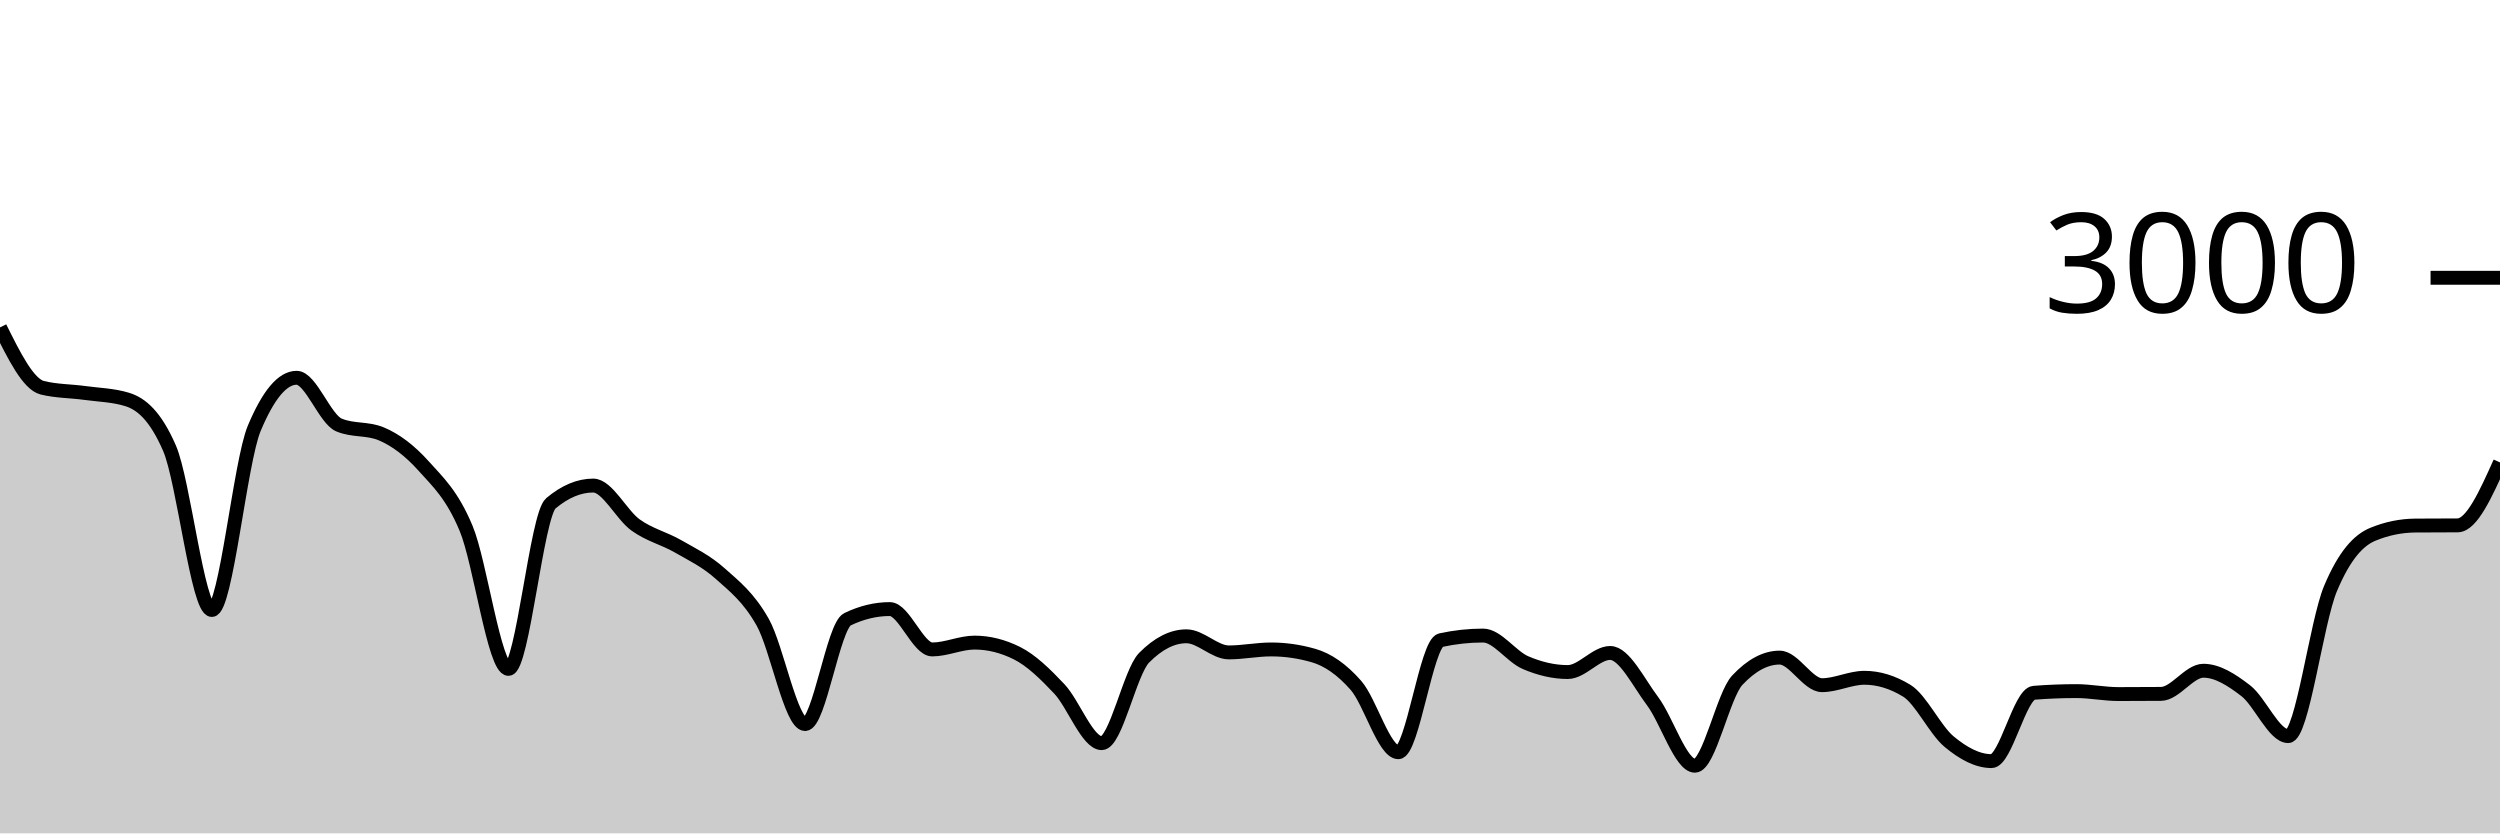
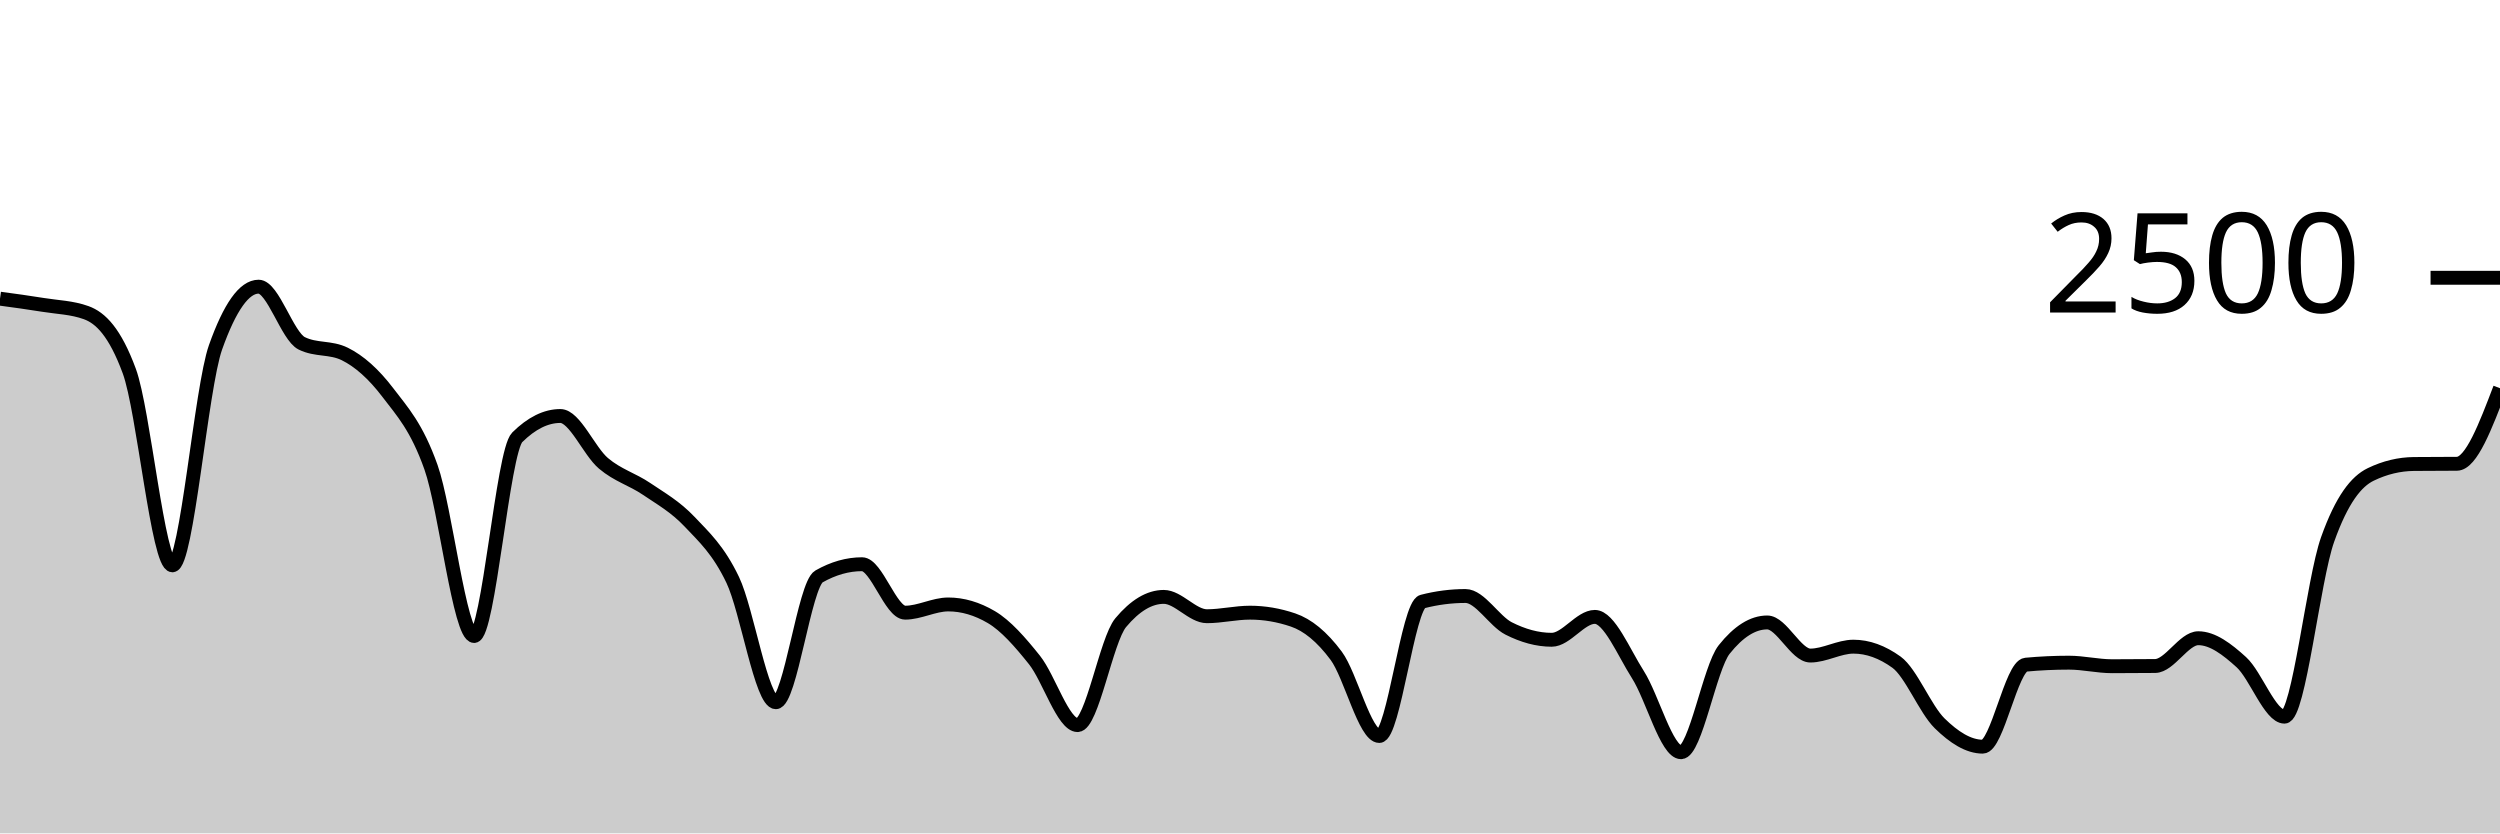
<svg xmlns="http://www.w3.org/2000/svg" viewBox="0 0 180 60">
  <g transform="translate(0,20)">
-     <path class="area" fill="rgba(0, 0, 0, 0.2)" d="M0,3.573C1.017,5.622,2.034,7.671,3.051,7.92C4.068,8.169,5.085,8.153,6.102,8.293C7.119,8.433,8.136,8.449,9.153,8.76C10.169,9.071,11.186,9.929,12.203,12.267C13.22,14.604,14.237,23.92,15.254,23.92C16.271,23.92,17.288,13.267,18.305,10.84C19.322,8.413,20.339,7.2,21.356,7.2C22.373,7.2,23.39,10.173,24.407,10.6C25.424,11.027,26.441,10.813,27.458,11.24C28.475,11.667,29.492,12.427,30.508,13.56C31.525,14.693,32.542,15.607,33.559,18.04C34.576,20.473,35.593,28.16,36.61,28.16C37.627,28.16,38.644,17.093,39.661,16.24C40.678,15.387,41.695,14.96,42.712,14.96C43.729,14.96,44.746,17.071,45.763,17.8C46.78,18.529,47.797,18.749,48.814,19.333C49.831,19.918,50.847,20.396,51.864,21.307C52.881,22.218,53.898,22.996,54.915,24.8C55.932,26.604,56.949,32.133,57.966,32.133C58.983,32.133,60,25.076,61.017,24.587C62.034,24.098,63.051,23.853,64.068,23.853C65.085,23.853,66.102,26.76,67.119,26.76C68.136,26.76,69.153,26.267,70.169,26.267C71.186,26.267,72.203,26.52,73.22,27.027C74.237,27.533,75.254,28.52,76.271,29.6C77.288,30.68,78.305,33.507,79.322,33.507C80.339,33.507,81.356,28.391,82.373,27.36C83.39,26.329,84.407,25.813,85.424,25.813C86.441,25.813,87.458,26.973,88.475,26.973C89.492,26.973,90.508,26.76,91.525,26.76C92.542,26.76,93.559,26.907,94.576,27.2C95.593,27.493,96.61,28.187,97.627,29.347C98.644,30.507,99.661,34.16,100.678,34.16C101.695,34.16,102.712,26.316,103.729,26.093C104.746,25.871,105.763,25.76,106.78,25.76C107.797,25.76,108.814,27.269,109.831,27.707C110.847,28.144,111.864,28.387,112.881,28.387C113.898,28.387,114.915,27.013,115.932,27.013C116.949,27.013,117.966,29.127,118.983,30.48C120,31.833,121.017,35.133,122.034,35.133C123.051,35.133,124.068,30.058,125.085,28.973C126.102,27.889,127.119,27.347,128.136,27.347C129.153,27.347,130.169,29.333,131.186,29.333C132.203,29.333,133.22,28.8,134.237,28.8C135.254,28.8,136.271,29.111,137.288,29.733C138.305,30.356,139.322,32.556,140.339,33.4C141.356,34.244,142.373,34.8,143.39,34.8C144.407,34.8,145.424,29.96,146.441,29.88C147.458,29.8,148.475,29.76,149.492,29.76C150.508,29.76,151.525,29.973,152.542,29.973C153.559,29.973,154.576,29.969,155.593,29.96C156.61,29.951,157.627,28.293,158.644,28.293C159.661,28.293,160.678,28.949,161.695,29.733C162.712,30.518,163.729,33,164.746,33C165.763,33,166.78,24.796,167.797,22.373C168.814,19.951,169.831,18.884,170.847,18.467C171.864,18.049,172.881,17.849,173.898,17.84C174.915,17.831,175.932,17.836,176.949,17.827C177.966,17.818,178.983,15.556,180,13.293L180,40C178.983,40,177.966,40,176.949,40C175.932,40,174.915,40,173.898,40C172.881,40,171.864,40,170.847,40C169.831,40,168.814,40,167.797,40C166.78,40,165.763,40,164.746,40C163.729,40,162.712,40,161.695,40C160.678,40,159.661,40,158.644,40C157.627,40,156.61,40,155.593,40C154.576,40,153.559,40,152.542,40C151.525,40,150.508,40,149.492,40C148.475,40,147.458,40,146.441,40C145.424,40,144.407,40,143.39,40C142.373,40,141.356,40,140.339,40C139.322,40,138.305,40,137.288,40C136.271,40,135.254,40,134.237,40C133.22,40,132.203,40,131.186,40C130.169,40,129.153,40,128.136,40C127.119,40,126.102,40,125.085,40C124.068,40,123.051,40,122.034,40C121.017,40,120,40,118.983,40C117.966,40,116.949,40,115.932,40C114.915,40,113.898,40,112.881,40C111.864,40,110.847,40,109.831,40C108.814,40,107.797,40,106.78,40C105.763,40,104.746,40,103.729,40C102.712,40,101.695,40,100.678,40C99.661,40,98.644,40,97.627,40C96.61,40,95.593,40,94.576,40C93.559,40,92.542,40,91.525,40C90.508,40,89.492,40,88.475,40C87.458,40,86.441,40,85.424,40C84.407,40,83.39,40,82.373,40C81.356,40,80.339,40,79.322,40C78.305,40,77.288,40,76.271,40C75.254,40,74.237,40,73.22,40C72.203,40,71.186,40,70.169,40C69.153,40,68.136,40,67.119,40C66.102,40,65.085,40,64.068,40C63.051,40,62.034,40,61.017,40C60,40,58.983,40,57.966,40C56.949,40,55.932,40,54.915,40C53.898,40,52.881,40,51.864,40C50.847,40,49.831,40,48.814,40C47.797,40,46.78,40,45.763,40C44.746,40,43.729,40,42.712,40C41.695,40,40.678,40,39.661,40C38.644,40,37.627,40,36.61,40C35.593,40,34.576,40,33.559,40C32.542,40,31.525,40,30.508,40C29.492,40,28.475,40,27.458,40C26.441,40,25.424,40,24.407,40C23.39,40,22.373,40,21.356,40C20.339,40,19.322,40,18.305,40C17.288,40,16.271,40,15.254,40C14.237,40,13.22,40,12.203,40C11.186,40,10.169,40,9.153,40C8.136,40,7.119,40,6.102,40C5.085,40,4.068,40,3.051,40C2.034,40,1.017,40,0,40Z" />
-     <path class="line" stroke="black" fill="none" d="M0,3.573C1.017,5.622,2.034,7.671,3.051,7.92C4.068,8.169,5.085,8.153,6.102,8.293C7.119,8.433,8.136,8.449,9.153,8.76C10.169,9.071,11.186,9.929,12.203,12.267C13.22,14.604,14.237,23.92,15.254,23.92C16.271,23.92,17.288,13.267,18.305,10.84C19.322,8.413,20.339,7.2,21.356,7.2C22.373,7.2,23.39,10.173,24.407,10.6C25.424,11.027,26.441,10.813,27.458,11.24C28.475,11.667,29.492,12.427,30.508,13.56C31.525,14.693,32.542,15.607,33.559,18.04C34.576,20.473,35.593,28.16,36.61,28.16C37.627,28.16,38.644,17.093,39.661,16.24C40.678,15.387,41.695,14.96,42.712,14.96C43.729,14.96,44.746,17.071,45.763,17.8C46.78,18.529,47.797,18.749,48.814,19.333C49.831,19.918,50.847,20.396,51.864,21.307C52.881,22.218,53.898,22.996,54.915,24.8C55.932,26.604,56.949,32.133,57.966,32.133C58.983,32.133,60,25.076,61.017,24.587C62.034,24.098,63.051,23.853,64.068,23.853C65.085,23.853,66.102,26.76,67.119,26.76C68.136,26.76,69.153,26.267,70.169,26.267C71.186,26.267,72.203,26.52,73.22,27.027C74.237,27.533,75.254,28.52,76.271,29.6C77.288,30.68,78.305,33.507,79.322,33.507C80.339,33.507,81.356,28.391,82.373,27.36C83.39,26.329,84.407,25.813,85.424,25.813C86.441,25.813,87.458,26.973,88.475,26.973C89.492,26.973,90.508,26.76,91.525,26.76C92.542,26.76,93.559,26.907,94.576,27.2C95.593,27.493,96.61,28.187,97.627,29.347C98.644,30.507,99.661,34.16,100.678,34.16C101.695,34.16,102.712,26.316,103.729,26.093C104.746,25.871,105.763,25.76,106.78,25.76C107.797,25.76,108.814,27.269,109.831,27.707C110.847,28.144,111.864,28.387,112.881,28.387C113.898,28.387,114.915,27.013,115.932,27.013C116.949,27.013,117.966,29.127,118.983,30.48C120,31.833,121.017,35.133,122.034,35.133C123.051,35.133,124.068,30.058,125.085,28.973C126.102,27.889,127.119,27.347,128.136,27.347C129.153,27.347,130.169,29.333,131.186,29.333C132.203,29.333,133.22,28.8,134.237,28.8C135.254,28.8,136.271,29.111,137.288,29.733C138.305,30.356,139.322,32.556,140.339,33.4C141.356,34.244,142.373,34.8,143.39,34.8C144.407,34.8,145.424,29.96,146.441,29.88C147.458,29.8,148.475,29.76,149.492,29.76C150.508,29.76,151.525,29.973,152.542,29.973C153.559,29.973,154.576,29.969,155.593,29.96C156.61,29.951,157.627,28.293,158.644,28.293C159.661,28.293,160.678,28.949,161.695,29.733C162.712,30.518,163.729,33,164.746,33C165.763,33,166.78,24.796,167.797,22.373C168.814,19.951,169.831,18.884,170.847,18.467C171.864,18.049,172.881,17.849,173.898,17.84C174.915,17.831,175.932,17.836,176.949,17.827C177.966,17.818,178.983,15.556,180,13.293" />
+     <path class="area" fill="rgba(0, 0, 0, 0.2)" d="M0,1.504C1.034,1.644,2.069,1.784,3.103,1.952C4.138,2.12,5.172,2.139,6.207,2.512C7.241,2.885,8.276,3.915,9.31,6.72C10.345,9.525,11.379,20.704,12.414,20.704C13.448,20.704,14.483,7.92,15.517,5.008C16.552,2.096,17.586,0.64,18.621,0.64C19.655,0.64,20.69,4.208,21.724,4.72C22.759,5.232,23.793,4.976,24.828,5.488C25.862,6,26.897,6.912,27.931,8.272C28.966,9.632,30,10.728,31.034,13.648C32.069,16.568,33.103,25.792,34.138,25.792C35.172,25.792,36.207,12.512,37.241,11.488C38.276,10.464,39.31,9.952,40.345,9.952C41.379,9.952,42.414,12.485,43.448,13.36C44.483,14.235,45.517,14.499,46.552,15.2C47.586,15.901,48.621,16.475,49.655,17.568C50.69,18.661,51.724,19.595,52.759,21.76C53.793,23.925,54.828,30.56,55.862,30.56C56.897,30.56,57.931,22.091,58.966,21.504C60,20.917,61.034,20.624,62.069,20.624C63.103,20.624,64.138,24.112,65.172,24.112C66.207,24.112,67.241,23.52,68.276,23.52C69.31,23.52,70.345,23.824,71.379,24.432C72.414,25.04,73.448,26.224,74.483,27.52C75.517,28.816,76.552,32.208,77.586,32.208C78.621,32.208,79.655,26.069,80.69,24.832C81.724,23.595,82.759,22.976,83.793,22.976C84.828,22.976,85.862,24.368,86.897,24.368C87.931,24.368,88.966,24.112,90,24.112C91.034,24.112,92.069,24.288,93.103,24.64C94.138,24.992,95.172,25.824,96.207,27.216C97.241,28.608,98.276,32.992,99.31,32.992C100.345,32.992,101.379,23.579,102.414,23.312C103.448,23.045,104.483,22.912,105.517,22.912C106.552,22.912,107.586,24.723,108.621,25.248C109.655,25.773,110.69,26.064,111.724,26.064C112.759,26.064,113.793,24.416,114.828,24.416C115.862,24.416,116.897,26.952,117.931,28.576C118.966,30.2,120,34.16,121.034,34.16C122.069,34.16,123.103,28.069,124.138,26.768C125.172,25.467,126.207,24.816,127.241,24.816C128.276,24.816,129.31,27.2,130.345,27.2C131.379,27.2,132.414,26.56,133.448,26.56C134.483,26.56,135.517,26.933,136.552,27.68C137.586,28.427,138.621,31.067,139.655,32.08C140.69,33.093,141.724,33.76,142.759,33.76C143.793,33.76,144.828,27.952,145.862,27.856C146.897,27.76,147.931,27.712,148.966,27.712C150,27.712,151.034,27.968,152.069,27.968C153.103,27.968,154.138,27.963,155.172,27.952C156.207,27.941,157.241,25.952,158.276,25.952C159.31,25.952,160.345,26.739,161.379,27.68C162.414,28.621,163.448,31.6,164.483,31.6C165.517,31.6,166.552,21.755,167.586,18.848C168.621,15.941,169.655,14.661,170.69,14.16C171.724,13.659,172.759,13.419,173.793,13.408C174.828,13.397,175.862,13.403,176.897,13.392C177.931,13.381,178.966,10.667,180,7.952L180,40C178.966,40,177.931,40,176.897,40C175.862,40,174.828,40,173.793,40C172.759,40,171.724,40,170.69,40C169.655,40,168.621,40,167.586,40C166.552,40,165.517,40,164.483,40C163.448,40,162.414,40,161.379,40C160.345,40,159.31,40,158.276,40C157.241,40,156.207,40,155.172,40C154.138,40,153.103,40,152.069,40C151.034,40,150,40,148.966,40C147.931,40,146.897,40,145.862,40C144.828,40,143.793,40,142.759,40C141.724,40,140.69,40,139.655,40C138.621,40,137.586,40,136.552,40C135.517,40,134.483,40,133.448,40C132.414,40,131.379,40,130.345,40C129.31,40,128.276,40,127.241,40C126.207,40,125.172,40,124.138,40C123.103,40,122.069,40,121.034,40C120,40,118.966,40,117.931,40C116.897,40,115.862,40,114.828,40C113.793,40,112.759,40,111.724,40C110.69,40,109.655,40,108.621,40C107.586,40,106.552,40,105.517,40C104.483,40,103.448,40,102.414,40C101.379,40,100.345,40,99.31,40C98.276,40,97.241,40,96.207,40C95.172,40,94.138,40,93.103,40C92.069,40,91.034,40,90,40C88.966,40,87.931,40,86.897,40C85.862,40,84.828,40,83.793,40C82.759,40,81.724,40,80.69,40C79.655,40,78.621,40,77.586,40C76.552,40,75.517,40,74.483,40C73.448,40,72.414,40,71.379,40C70.345,40,69.31,40,68.276,40C67.241,40,66.207,40,65.172,40C64.138,40,63.103,40,62.069,40C61.034,40,60,40,58.966,40C57.931,40,56.897,40,55.862,40C54.828,40,53.793,40,52.759,40C51.724,40,50.69,40,49.655,40C48.621,40,47.586,40,46.552,40C45.517,40,44.483,40,43.448,40C42.414,40,41.379,40,40.345,40C39.31,40,38.276,40,37.241,40C36.207,40,35.172,40,34.138,40C33.103,40,32.069,40,31.034,40C30,40,28.966,40,27.931,40C26.897,40,25.862,40,24.828,40C23.793,40,22.759,40,21.724,40C20.69,40,19.655,40,18.621,40C17.586,40,16.552,40,15.517,40C14.483,40,13.448,40,12.414,40C11.379,40,10.345,40,9.31,40C8.276,40,7.241,40,6.207,40C5.172,40,4.138,40,3.103,40C2.069,40,1.034,40,0,40Z" />
+     <path class="line" stroke="black" fill="none" d="M0,1.504C1.034,1.644,2.069,1.784,3.103,1.952C4.138,2.12,5.172,2.139,6.207,2.512C7.241,2.885,8.276,3.915,9.31,6.72C10.345,9.525,11.379,20.704,12.414,20.704C13.448,20.704,14.483,7.92,15.517,5.008C16.552,2.096,17.586,0.64,18.621,0.64C19.655,0.64,20.69,4.208,21.724,4.72C22.759,5.232,23.793,4.976,24.828,5.488C25.862,6,26.897,6.912,27.931,8.272C28.966,9.632,30,10.728,31.034,13.648C32.069,16.568,33.103,25.792,34.138,25.792C35.172,25.792,36.207,12.512,37.241,11.488C38.276,10.464,39.31,9.952,40.345,9.952C41.379,9.952,42.414,12.485,43.448,13.36C44.483,14.235,45.517,14.499,46.552,15.2C47.586,15.901,48.621,16.475,49.655,17.568C50.69,18.661,51.724,19.595,52.759,21.76C53.793,23.925,54.828,30.56,55.862,30.56C56.897,30.56,57.931,22.091,58.966,21.504C60,20.917,61.034,20.624,62.069,20.624C63.103,20.624,64.138,24.112,65.172,24.112C66.207,24.112,67.241,23.52,68.276,23.52C69.31,23.52,70.345,23.824,71.379,24.432C72.414,25.04,73.448,26.224,74.483,27.52C75.517,28.816,76.552,32.208,77.586,32.208C78.621,32.208,79.655,26.069,80.69,24.832C81.724,23.595,82.759,22.976,83.793,22.976C84.828,22.976,85.862,24.368,86.897,24.368C87.931,24.368,88.966,24.112,90,24.112C91.034,24.112,92.069,24.288,93.103,24.64C94.138,24.992,95.172,25.824,96.207,27.216C97.241,28.608,98.276,32.992,99.31,32.992C100.345,32.992,101.379,23.579,102.414,23.312C103.448,23.045,104.483,22.912,105.517,22.912C106.552,22.912,107.586,24.723,108.621,25.248C109.655,25.773,110.69,26.064,111.724,26.064C112.759,26.064,113.793,24.416,114.828,24.416C115.862,24.416,116.897,26.952,117.931,28.576C118.966,30.2,120,34.16,121.034,34.16C122.069,34.16,123.103,28.069,124.138,26.768C125.172,25.467,126.207,24.816,127.241,24.816C128.276,24.816,129.31,27.2,130.345,27.2C131.379,27.2,132.414,26.56,133.448,26.56C134.483,26.56,135.517,26.933,136.552,27.68C137.586,28.427,138.621,31.067,139.655,32.08C140.69,33.093,141.724,33.76,142.759,33.76C143.793,33.76,144.828,27.952,145.862,27.856C146.897,27.76,147.931,27.712,148.966,27.712C150,27.712,151.034,27.968,152.069,27.968C153.103,27.968,154.138,27.963,155.172,27.952C156.207,27.941,157.241,25.952,158.276,25.952C159.31,25.952,160.345,26.739,161.379,27.68C162.414,28.621,163.448,31.6,164.483,31.6C165.517,31.6,166.552,21.755,167.586,18.848C168.621,15.941,169.655,14.661,170.69,14.16C171.724,13.659,172.759,13.419,173.793,13.408C174.828,13.397,175.862,13.403,176.897,13.392C177.931,13.381,178.966,10.667,180,7.952" />
    <path class="axis-ceiling" stroke-width="1" stroke="black" fill="none" d="M175,0L180,0" />
-     <text class="axis-ceiling-label" font-family="sans-serif" text-anchor="end" font-size="10px" x="170" y="2.5">3000</text>
+     <text class="axis-ceiling-label" font-family="sans-serif" text-anchor="end" font-size="10px" x="170" y="2.5">2500</text>
  </g>
</svg>
